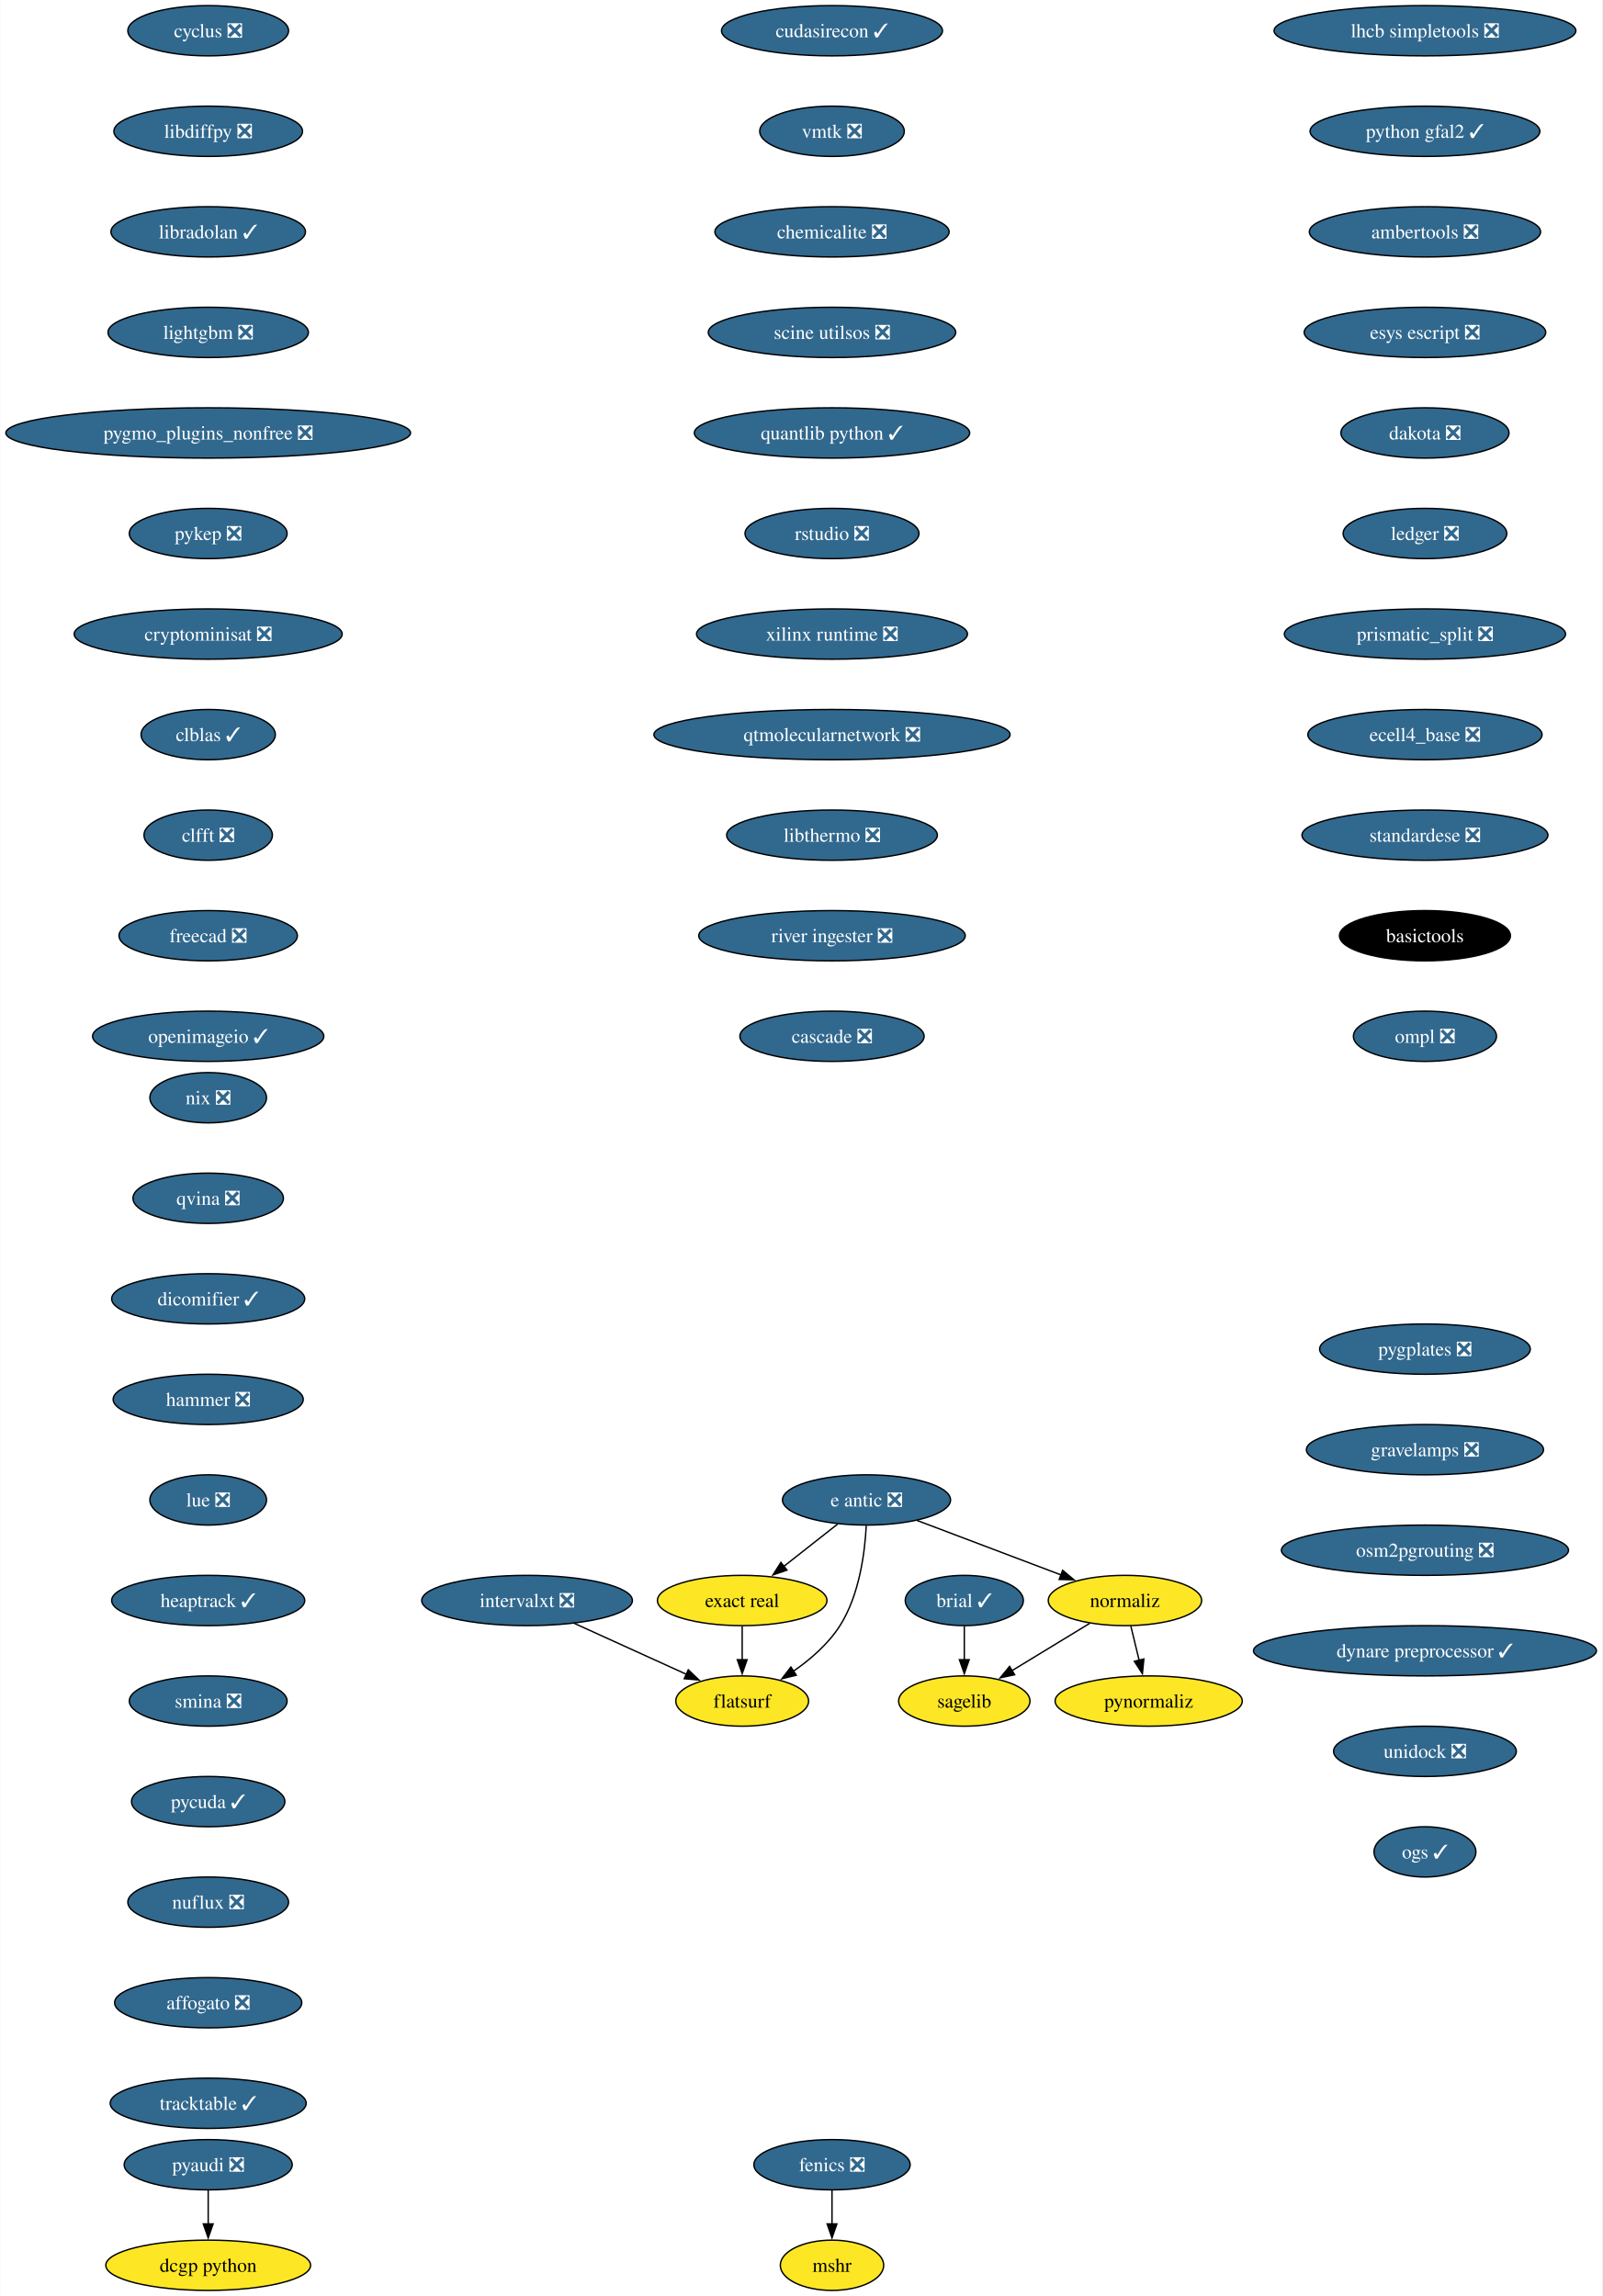
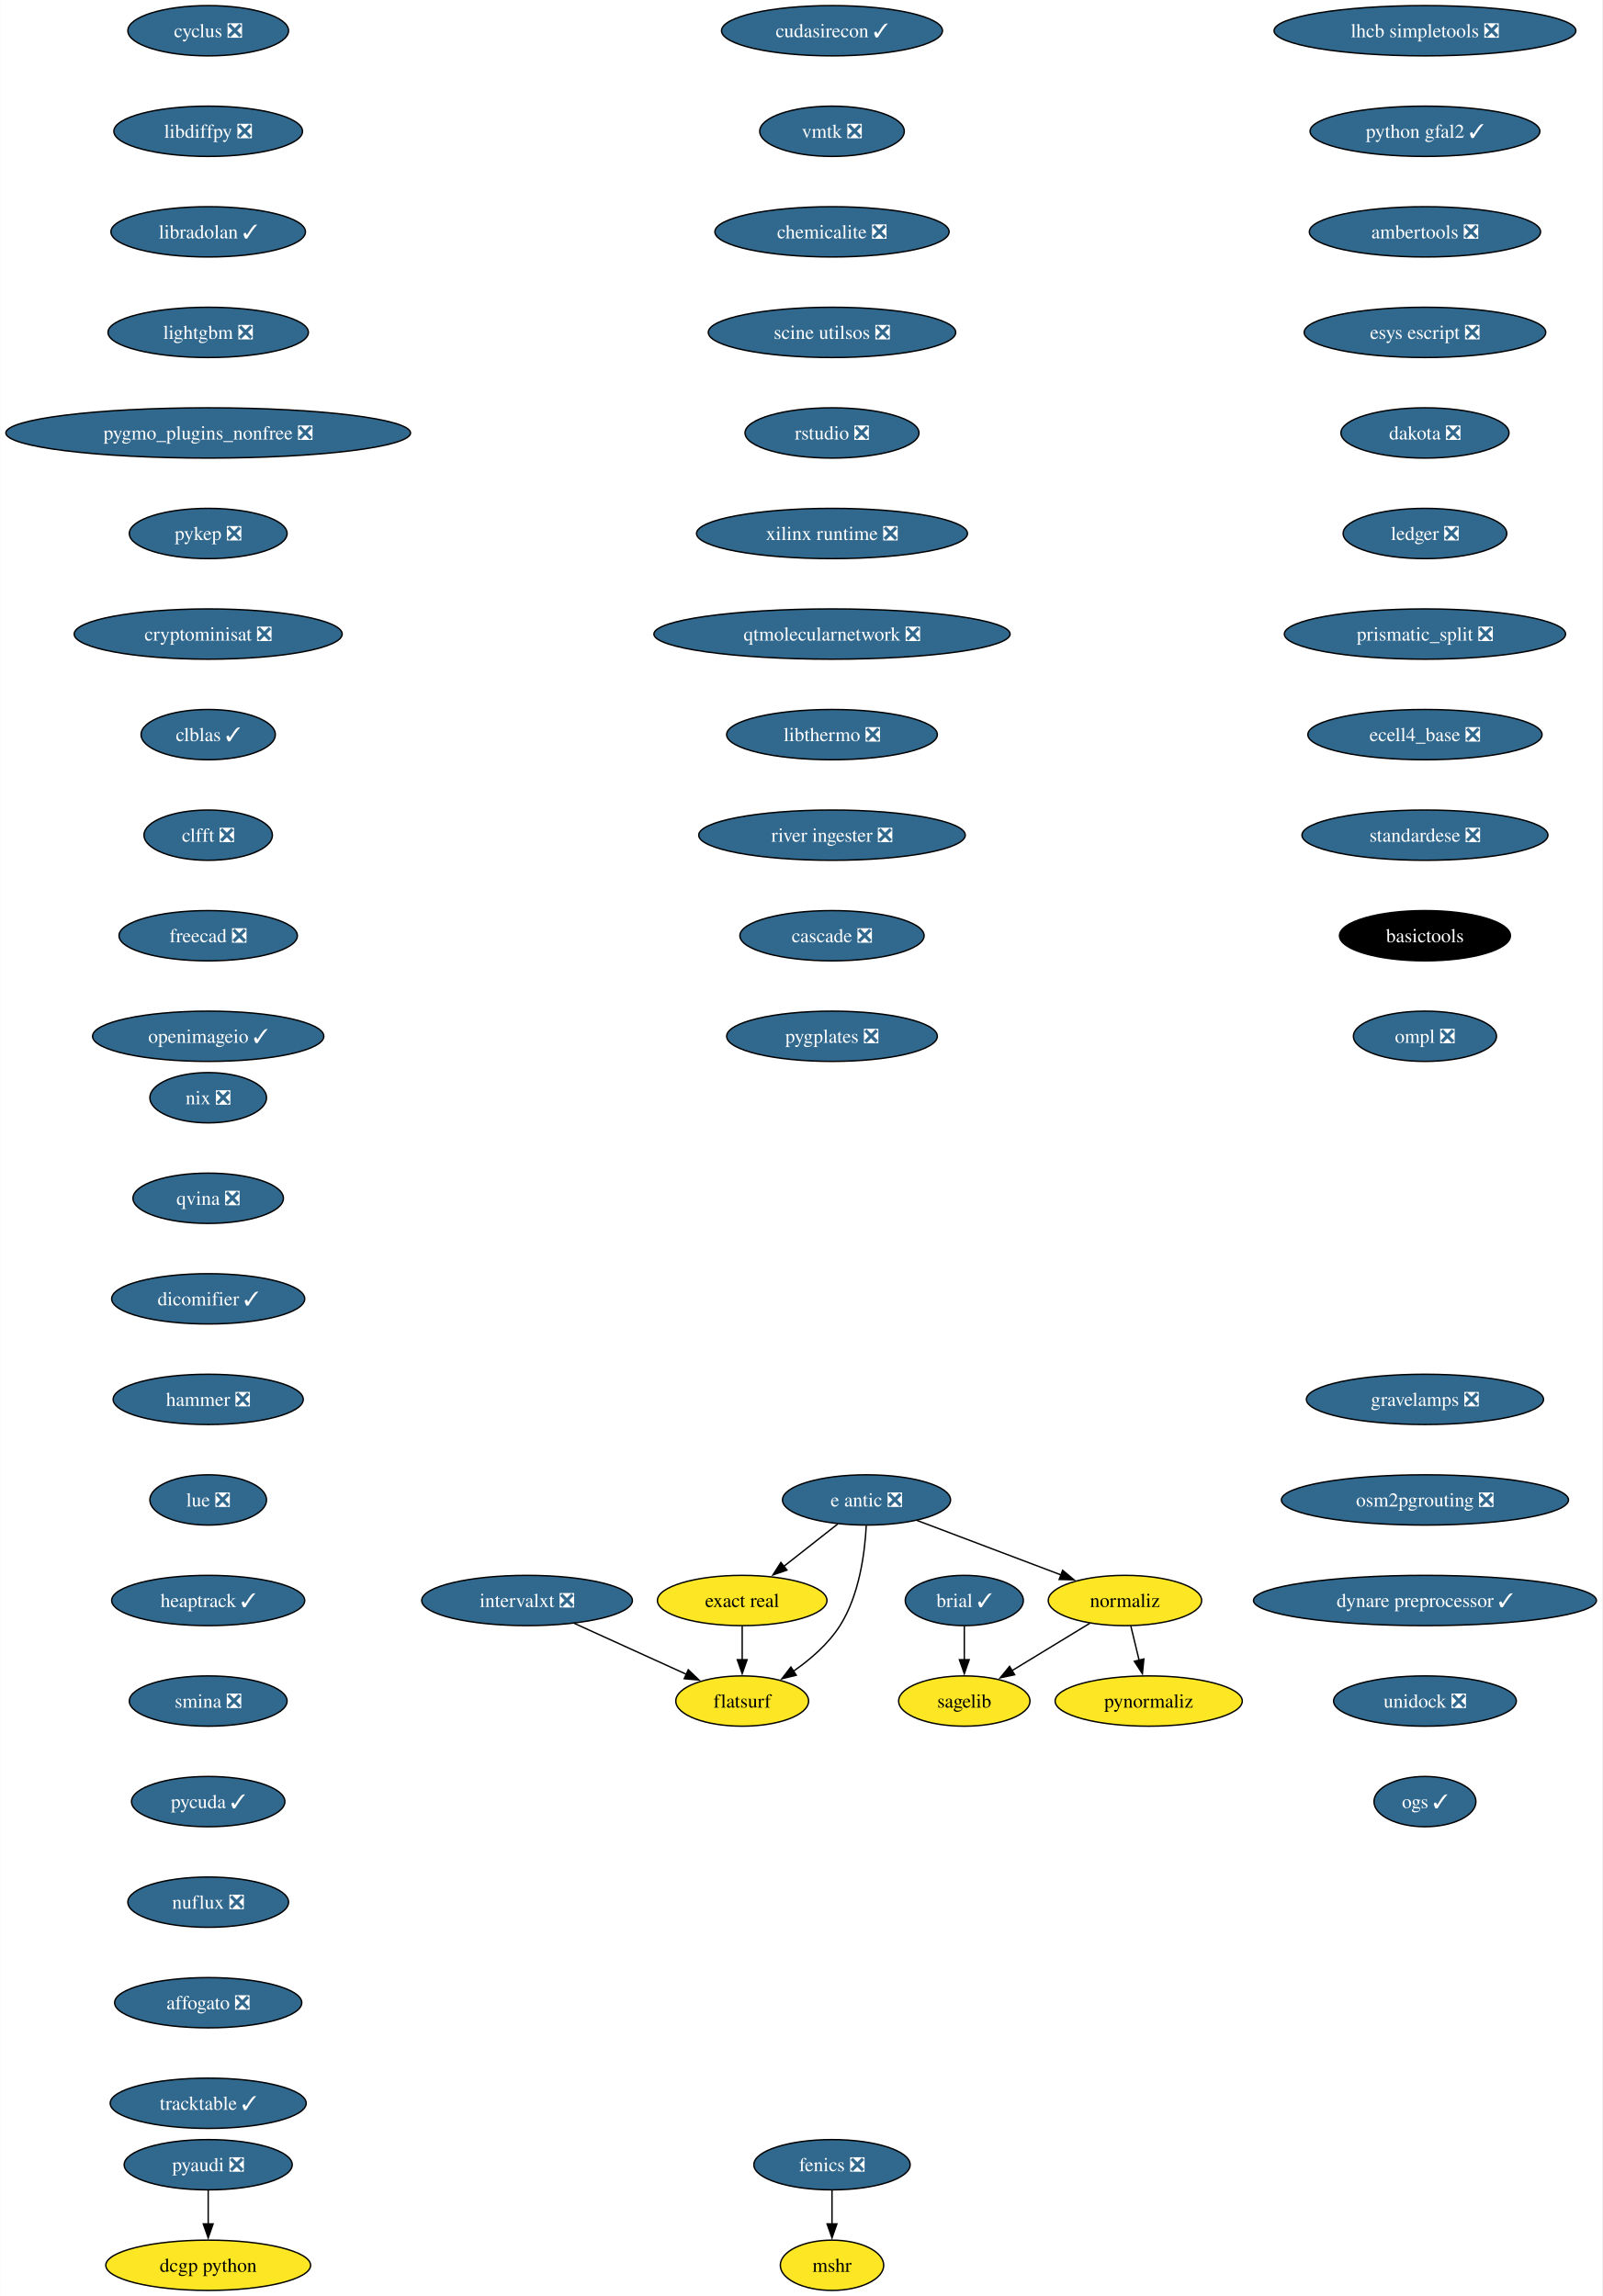
<svg xmlns="http://www.w3.org/2000/svg" xmlns:xlink="http://www.w3.org/1999/xlink" width="1147pt" height="1644pt" viewBox="0.00 0.00 1146.64 1644.00">
  <g id="graph0" class="graph" transform="scale(1 1) rotate(0) translate(4 1640)">
    <polygon fill="white" stroke="none" points="-4,4 -4,-1640 1142.64,-1640 1142.64,4 -4,4" />
    <g id="node1" class="node">
      <g id="a_node1">
        <a xlink:href="https://github.com/conda-forge/brial-feedstock/pull/37" xlink:title="brial ✓">
          <ellipse fill="#31688e" stroke="black" cx="686.12" cy="-494" rx="42.26" ry="18" />
          <text text-anchor="middle" x="686.12" y="-489.32" font-family="Times,serif" font-size="14.00" fill="white">brial ✓</text>
        </a>
      </g>
    </g>
    <g id="node2" class="node">
      <g id="a_node2">
        <a xlink:href="https://github.com/conda-forge/sagelib-feedstock" xlink:title="sagelib">
          <ellipse fill="#fde725" stroke="black" cx="686.12" cy="-422" rx="47" ry="18" />
          <text text-anchor="middle" x="686.12" y="-417.32" font-family="Times,serif" font-size="14.00">sagelib</text>
        </a>
      </g>
    </g>
    <g id="edge1" class="edge">
      <path fill="none" stroke="black" d="M686.12,-475.7C686.12,-468.41 686.12,-459.73 686.12,-451.54" />
      <polygon fill="black" stroke="black" points="689.62,-451.62 686.12,-441.62 682.62,-451.62 689.62,-451.62" />
    </g>
    <g id="node3" class="node">
      <g id="a_node3">
        <a xlink:href="https://github.com/conda-forge/cyclus-feedstock/pull/94" xlink:title="cyclus ❎">
          <ellipse fill="#31688e" stroke="black" cx="144.86" cy="-1618" rx="57.52" ry="18" />
          <text text-anchor="middle" x="144.86" y="-1613.33" font-family="Times,serif" font-size="14.00" fill="white">cyclus ❎</text>
        </a>
      </g>
    </g>
    <g id="node4" class="node">
      <g id="a_node4">
        <a xlink:href="https://github.com/conda-forge/libdiffpy-feedstock/pull/13" xlink:title="libdiffpy ❎">
          <ellipse fill="#31688e" stroke="black" cx="144.86" cy="-1546" rx="67.52" ry="18" />
          <text text-anchor="middle" x="144.86" y="-1541.33" font-family="Times,serif" font-size="14.00" fill="white">libdiffpy ❎</text>
        </a>
      </g>
    </g>
    <g id="node7" class="node">
      <g id="a_node7">
        <a xlink:href="https://github.com/conda-forge/libradolan-feedstock/pull/28" xlink:title="libradolan ✓">
          <ellipse fill="#31688e" stroke="black" cx="144.86" cy="-1474" rx="69.62" ry="18" />
          <text text-anchor="middle" x="144.86" y="-1469.33" font-family="Times,serif" font-size="14.00" fill="white">libradolan ✓</text>
        </a>
      </g>
    </g>
    <g id="node5" class="node">
      <g id="a_node5">
        <a xlink:href="https://github.com/conda-forge/fenics-feedstock/pull/222" xlink:title="fenics ❎">
          <ellipse fill="#31688e" stroke="black" cx="591.41" cy="-90" rx="55.94" ry="18" />
          <text text-anchor="middle" x="591.41" y="-85.33" font-family="Times,serif" font-size="14.00" fill="white">fenics ❎</text>
        </a>
      </g>
    </g>
    <g id="node6" class="node">
      <g id="a_node6">
        <a xlink:href="https://github.com/conda-forge/mshr-feedstock" xlink:title="mshr">
          <ellipse fill="#fde725" stroke="black" cx="591.41" cy="-18" rx="37" ry="18" />
          <text text-anchor="middle" x="591.41" y="-13.32" font-family="Times,serif" font-size="14.00">mshr</text>
        </a>
      </g>
    </g>
    <g id="edge3" class="edge">
      <path fill="none" stroke="black" d="M591.41,-71.7C591.41,-64.41 591.41,-55.73 591.41,-47.54" />
      <polygon fill="black" stroke="black" points="594.91,-47.62 591.41,-37.62 587.91,-47.62 594.91,-47.62" />
    </g>
    <g id="node8" class="node">
      <g id="a_node8">
        <a xlink:href="https://github.com/conda-forge/lightgbm-feedstock/pull/64" xlink:title="lightgbm ❎">
          <ellipse fill="#31688e" stroke="black" cx="144.86" cy="-1402" rx="71.73" ry="18" />
          <text text-anchor="middle" x="144.86" y="-1397.33" font-family="Times,serif" font-size="14.00" fill="white">lightgbm ❎</text>
        </a>
      </g>
    </g>
    <g id="node9" class="node">
      <g id="a_node9">
        <a xlink:href="https://github.com/conda-forge/pygmo_plugins_nonfree-feedstock/pull/38" xlink:title="pygmo_plugins_nonfree ❎">
          <ellipse fill="#31688e" stroke="black" cx="144.86" cy="-1330" rx="144.86" ry="18" />
          <text text-anchor="middle" x="144.86" y="-1325.33" font-family="Times,serif" font-size="14.00" fill="white">pygmo_plugins_nonfree ❎</text>
        </a>
      </g>
    </g>
    <g id="node10" class="node">
      <g id="a_node10">
        <a xlink:href="https://github.com/conda-forge/pykep-feedstock/pull/45" xlink:title="pykep ❎">
          <ellipse fill="#31688e" stroke="black" cx="144.86" cy="-1258" rx="56.47" ry="18" />
          <text text-anchor="middle" x="144.86" y="-1253.33" font-family="Times,serif" font-size="14.00" fill="white">pykep ❎</text>
        </a>
      </g>
    </g>
    <g id="node11" class="node">
      <g id="a_node11">
        <a xlink:href="https://github.com/conda-forge/cryptominisat-feedstock/pull/59" xlink:title="cryptominisat ❎">
          <ellipse fill="#31688e" stroke="black" cx="144.86" cy="-1186" rx="95.93" ry="18" />
          <text text-anchor="middle" x="144.86" y="-1181.33" font-family="Times,serif" font-size="14.00" fill="white">cryptominisat ❎</text>
        </a>
      </g>
    </g>
    <g id="node12" class="node">
      <g id="a_node12">
        <a xlink:href="https://github.com/conda-forge/clblas-feedstock/pull/14" xlink:title="clblas ✓">
          <ellipse fill="#31688e" stroke="black" cx="144.86" cy="-1114" rx="48.05" ry="18" />
          <text text-anchor="middle" x="144.86" y="-1109.33" font-family="Times,serif" font-size="14.00" fill="white">clblas ✓</text>
        </a>
      </g>
    </g>
    <g id="node13" class="node">
      <g id="a_node13">
        <a xlink:href="https://github.com/conda-forge/clfft-feedstock/pull/19" xlink:title="clfft ❎">
          <ellipse fill="#31688e" stroke="black" cx="144.86" cy="-1042" rx="45.95" ry="18" />
          <text text-anchor="middle" x="144.86" y="-1037.33" font-family="Times,serif" font-size="14.00" fill="white">clfft ❎</text>
        </a>
      </g>
    </g>
    <g id="node14" class="node">
      <g id="a_node14">
        <a xlink:href="https://github.com/conda-forge/freecad-feedstock/pull/125" xlink:title="freecad ❎">
          <ellipse fill="#31688e" stroke="black" cx="144.86" cy="-970" rx="63.84" ry="18" />
          <text text-anchor="middle" x="144.86" y="-965.33" font-family="Times,serif" font-size="14.00" fill="white">freecad ❎</text>
        </a>
      </g>
    </g>
    <g id="node17" class="node">
      <g id="a_node17">
        <a xlink:href="https://github.com/conda-forge/openimageio-feedstock/pull/108" xlink:title="openimageio ✓">
          <ellipse fill="#31688e" stroke="black" cx="144.86" cy="-898" rx="82.77" ry="18" />
          <text text-anchor="middle" x="144.86" y="-893.33" font-family="Times,serif" font-size="14.00" fill="white">openimageio ✓</text>
        </a>
      </g>
    </g>
    <g id="node15" class="node">
      <g id="a_node15">
        <a xlink:href="https://github.com/conda-forge/pyaudi-feedstock/pull/45" xlink:title="pyaudi ❎">
          <ellipse fill="#31688e" stroke="black" cx="144.86" cy="-90" rx="60.15" ry="18" />
          <text text-anchor="middle" x="144.86" y="-85.33" font-family="Times,serif" font-size="14.00" fill="white">pyaudi ❎</text>
        </a>
      </g>
    </g>
    <g id="node16" class="node">
      <g id="a_node16">
        <a xlink:href="https://github.com/conda-forge/dcgp-python-feedstock" xlink:title="dcgp python">
          <ellipse fill="#fde725" stroke="black" cx="144.86" cy="-18" rx="73.3" ry="18" />
          <text text-anchor="middle" x="144.86" y="-13.32" font-family="Times,serif" font-size="14.00">dcgp python</text>
        </a>
      </g>
    </g>
    <g id="edge12" class="edge">
      <path fill="none" stroke="black" d="M144.86,-71.7C144.86,-64.41 144.86,-55.73 144.86,-47.54" />
      <polygon fill="black" stroke="black" points="148.36,-47.62 144.86,-37.62 141.36,-47.62 148.36,-47.62" />
    </g>
    <g id="node18" class="node">
      <g id="a_node18">
        <a xlink:href="https://github.com/conda-forge/e-antic-feedstock/pull/60" xlink:title="e antic ❎">
          <ellipse fill="#31688e" stroke="black" cx="616.12" cy="-566" rx="60.15" ry="18" />
          <text text-anchor="middle" x="616.12" y="-561.33" font-family="Times,serif" font-size="14.00" fill="white">e antic ❎</text>
        </a>
      </g>
    </g>
    <g id="node19" class="node">
      <g id="a_node19">
        <a xlink:href="https://github.com/conda-forge/normaliz-feedstock" xlink:title="normaliz">
          <ellipse fill="#fde725" stroke="black" cx="801.12" cy="-494" rx="54.89" ry="18" />
          <text text-anchor="middle" x="801.12" y="-489.32" font-family="Times,serif" font-size="14.00">normaliz</text>
        </a>
      </g>
    </g>
    <g id="edge14" class="edge">
      <path fill="none" stroke="black" d="M652.23,-551.34C681.8,-540.15 723.81,-524.26 755.66,-512.2" />
      <polygon fill="black" stroke="black" points="756.52,-515.62 764.63,-508.81 754.04,-509.07 756.52,-515.62" />
    </g>
    <g id="node20" class="node">
      <g id="a_node20">
        <a xlink:href="https://github.com/conda-forge/exact-real-feedstock" xlink:title="exact real">
          <ellipse fill="#fde725" stroke="black" cx="527.12" cy="-494" rx="60.68" ry="18" />
          <text text-anchor="middle" x="527.12" y="-489.32" font-family="Times,serif" font-size="14.00">exact real</text>
        </a>
      </g>
    </g>
    <g id="edge15" class="edge">
      <path fill="none" stroke="black" d="M595.48,-548.76C583.99,-539.73 569.49,-528.33 556.81,-518.35" />
      <polygon fill="black" stroke="black" points="559.17,-515.76 549.15,-512.33 554.85,-521.26 559.17,-515.76" />
    </g>
    <g id="node21" class="node">
      <g id="a_node21">
        <a xlink:href="https://github.com/conda-forge/flatsurf-feedstock" xlink:title="flatsurf">
          <ellipse fill="#fde725" stroke="black" cx="527.12" cy="-422" rx="47.53" ry="18" />
          <text text-anchor="middle" x="527.12" y="-417.32" font-family="Times,serif" font-size="14.00">flatsurf</text>
        </a>
      </g>
    </g>
    <g id="edge16" class="edge">
      <path fill="none" stroke="black" d="M615.93,-547.6C614.96,-528.61 611.11,-498 597.12,-476 588.78,-462.88 575.97,-451.8 563.58,-443.22" />
      <polygon fill="black" stroke="black" points="565.83,-440.51 555.54,-437.98 562,-446.37 565.83,-440.51" />
    </g>
    <g id="edge17" class="edge">
      <path fill="none" stroke="black" d="M775.89,-477.64C759.48,-467.65 737.91,-454.52 720.02,-443.63" />
      <polygon fill="black" stroke="black" points="722.17,-440.84 711.81,-438.63 718.53,-446.82 722.17,-440.84" />
    </g>
    <g id="node22" class="node">
      <g id="a_node22">
        <a xlink:href="https://github.com/conda-forge/pynormaliz-feedstock" xlink:title="pynormaliz">
          <ellipse fill="#fde725" stroke="black" cx="818.12" cy="-422" rx="66.99" ry="18" />
          <text text-anchor="middle" x="818.12" y="-417.32" font-family="Times,serif" font-size="14.00">pynormaliz</text>
        </a>
      </g>
    </g>
    <g id="edge18" class="edge">
      <path fill="none" stroke="black" d="M805.33,-475.7C807.12,-468.32 809.25,-459.52 811.26,-451.25" />
      <polygon fill="black" stroke="black" points="814.65,-452.12 813.61,-441.58 807.85,-450.47 814.65,-452.12" />
    </g>
    <g id="edge19" class="edge">
      <path fill="none" stroke="black" d="M527.12,-475.7C527.12,-468.41 527.12,-459.73 527.12,-451.54" />
      <polygon fill="black" stroke="black" points="530.62,-451.62 527.12,-441.62 523.62,-451.62 530.62,-451.62" />
    </g>
    <g id="node23" class="node">
      <g id="a_node23">
        <a xlink:href="https://github.com/conda-forge/lhcb-simpletools-feedstock/pull/34" xlink:title="lhcb simpletools ❎">
          <ellipse fill="#31688e" stroke="black" cx="1015.88" cy="-1618" rx="108.03" ry="18" />
          <text text-anchor="middle" x="1015.88" y="-1613.33" font-family="Times,serif" font-size="14.00" fill="white">lhcb simpletools ❎</text>
        </a>
      </g>
    </g>
    <g id="node24" class="node">
      <g id="a_node24">
        <a xlink:href="https://github.com/conda-forge/python-gfal2-feedstock/pull/44" xlink:title="python gfal2 ✓">
          <ellipse fill="#31688e" stroke="black" cx="1015.88" cy="-1546" rx="82.25" ry="18" />
          <text text-anchor="middle" x="1015.88" y="-1541.33" font-family="Times,serif" font-size="14.00" fill="white">python gfal2 ✓</text>
        </a>
      </g>
    </g>
    <g id="node25" class="node">
      <g id="a_node25">
        <a xlink:href="https://github.com/conda-forge/ambertools-feedstock/pull/150" xlink:title="ambertools ❎">
          <ellipse fill="#31688e" stroke="black" cx="1015.88" cy="-1474" rx="82.77" ry="18" />
          <text text-anchor="middle" x="1015.88" y="-1469.33" font-family="Times,serif" font-size="14.00" fill="white">ambertools ❎</text>
        </a>
      </g>
    </g>
    <g id="node26" class="node">
      <g id="a_node26">
        <a xlink:href="https://github.com/conda-forge/esys-escript-feedstock/pull/74" xlink:title="esys escript ❎">
          <ellipse fill="#31688e" stroke="black" cx="1015.88" cy="-1402" rx="86.46" ry="18" />
          <text text-anchor="middle" x="1015.88" y="-1397.33" font-family="Times,serif" font-size="14.00" fill="white">esys escript ❎</text>
        </a>
      </g>
    </g>
    <g id="node27" class="node">
      <g id="a_node27">
        <a xlink:href="https://github.com/conda-forge/dakota-feedstock/pull/50" xlink:title="dakota ❎">
          <ellipse fill="#31688e" stroke="black" cx="1015.88" cy="-1330" rx="60.15" ry="18" />
          <text text-anchor="middle" x="1015.88" y="-1325.33" font-family="Times,serif" font-size="14.00" fill="white">dakota ❎</text>
        </a>
      </g>
    </g>
    <g id="node28" class="node">
      <g id="a_node28">
        <a xlink:href="https://github.com/conda-forge/ledger-feedstock/pull/39" xlink:title="ledger ❎">
          <ellipse fill="#31688e" stroke="black" cx="1015.88" cy="-1258" rx="58.57" ry="18" />
          <text text-anchor="middle" x="1015.88" y="-1253.33" font-family="Times,serif" font-size="14.00" fill="white">ledger ❎</text>
        </a>
      </g>
    </g>
    <g id="node29" class="node">
      <g id="a_node29">
        <a xlink:href="https://github.com/conda-forge/prismatic_split-feedstock/pull/55" xlink:title="prismatic_split ❎">
          <ellipse fill="#31688e" stroke="black" cx="1015.88" cy="-1186" rx="100.66" ry="18" />
          <text text-anchor="middle" x="1015.88" y="-1181.33" font-family="Times,serif" font-size="14.00" fill="white">prismatic_split ❎</text>
        </a>
      </g>
    </g>
    <g id="node30" class="node">
      <g id="a_node30">
        <a xlink:href="https://github.com/conda-forge/ecell4_base-feedstock/pull/30" xlink:title="ecell4_base ❎">
          <ellipse fill="#31688e" stroke="black" cx="1015.88" cy="-1114" rx="83.83" ry="18" />
          <text text-anchor="middle" x="1015.88" y="-1109.33" font-family="Times,serif" font-size="14.00" fill="white">ecell4_base ❎</text>
        </a>
      </g>
    </g>
    <g id="node31" class="node">
      <g id="a_node31">
        <a xlink:href="https://github.com/conda-forge/standardese-feedstock/pull/12" xlink:title="standardese ❎">
          <ellipse fill="#31688e" stroke="black" cx="1015.88" cy="-1042" rx="88.04" ry="18" />
          <text text-anchor="middle" x="1015.88" y="-1037.33" font-family="Times,serif" font-size="14.00" fill="white">standardese ❎</text>
        </a>
      </g>
    </g>
    <g id="node32" class="node">
      <g id="a_node32">
        <a xlink:href="https://github.com/conda-forge/basictools-feedstock" xlink:title="basictools">
          <ellipse fill="#000000" stroke="black" cx="1015.88" cy="-970" rx="61.2" ry="18" />
          <text text-anchor="middle" x="1015.88" y="-965.33" font-family="Times,serif" font-size="14.00" fill="white">basictools</text>
        </a>
      </g>
    </g>
    <g id="node33" class="node">
      <g id="a_node33">
        <a xlink:href="https://github.com/conda-forge/ompl-feedstock/pull/39" xlink:title="ompl ❎">
          <ellipse fill="#31688e" stroke="black" cx="1015.88" cy="-898" rx="51.21" ry="18" />
          <text text-anchor="middle" x="1015.88" y="-893.33" font-family="Times,serif" font-size="14.00" fill="white">ompl ❎</text>
        </a>
      </g>
    </g>
    <g id="node34" class="node">
      <g id="a_node34">
        <a xlink:href="https://github.com/conda-forge/nix-feedstock/pull/26" xlink:title="nix ❎">
          <ellipse fill="#31688e" stroke="black" cx="144.86" cy="-854" rx="41.74" ry="18" />
          <text text-anchor="middle" x="144.86" y="-849.33" font-family="Times,serif" font-size="14.00" fill="white">nix ❎</text>
        </a>
      </g>
    </g>
    <g id="node35" class="node">
      <g id="a_node35">
        <a xlink:href="https://github.com/conda-forge/qvina-feedstock/pull/8" xlink:title="qvina ❎">
          <ellipse fill="#31688e" stroke="black" cx="144.86" cy="-782" rx="53.84" ry="18" />
          <text text-anchor="middle" x="144.86" y="-777.33" font-family="Times,serif" font-size="14.00" fill="white">qvina ❎</text>
        </a>
      </g>
    </g>
    <g id="node36" class="node">
      <g id="a_node36">
        <a xlink:href="https://github.com/conda-forge/dicomifier-feedstock/pull/30" xlink:title="dicomifier ✓">
          <ellipse fill="#31688e" stroke="black" cx="144.86" cy="-710" rx="69.1" ry="18" />
          <text text-anchor="middle" x="144.86" y="-705.33" font-family="Times,serif" font-size="14.00" fill="white">dicomifier ✓</text>
        </a>
      </g>
    </g>
    <g id="node37" class="node">
      <g id="a_node37">
        <a xlink:href="https://github.com/conda-forge/hammer-feedstock/pull/48" xlink:title="hammer ❎">
          <ellipse fill="#31688e" stroke="black" cx="144.86" cy="-638" rx="68.04" ry="18" />
          <text text-anchor="middle" x="144.86" y="-633.33" font-family="Times,serif" font-size="14.00" fill="white">hammer ❎</text>
        </a>
      </g>
    </g>
    <g id="node38" class="node">
      <g id="a_node38">
        <a xlink:href="https://github.com/conda-forge/lue-feedstock/pull/52" xlink:title="lue ❎">
          <ellipse fill="#31688e" stroke="black" cx="144.86" cy="-566" rx="41.74" ry="18" />
          <text text-anchor="middle" x="144.86" y="-561.33" font-family="Times,serif" font-size="14.00" fill="white">lue ❎</text>
        </a>
      </g>
    </g>
    <g id="node39" class="node">
      <g id="a_node39">
        <a xlink:href="https://github.com/conda-forge/heaptrack-feedstock/pull/16" xlink:title="heaptrack ✓">
          <ellipse fill="#31688e" stroke="black" cx="144.86" cy="-494" rx="69.1" ry="18" />
          <text text-anchor="middle" x="144.86" y="-489.32" font-family="Times,serif" font-size="14.00" fill="white">heaptrack ✓</text>
        </a>
      </g>
    </g>
    <g id="node40" class="node">
      <g id="a_node40">
        <a xlink:href="https://github.com/conda-forge/smina-feedstock/pull/4" xlink:title="smina ❎">
          <ellipse fill="#31688e" stroke="black" cx="144.86" cy="-422" rx="56.47" ry="18" />
          <text text-anchor="middle" x="144.86" y="-417.32" font-family="Times,serif" font-size="14.00" fill="white">smina ❎</text>
        </a>
      </g>
    </g>
    <g id="node41" class="node">
      <g id="a_node41">
        <a xlink:href="https://github.com/conda-forge/pycuda-feedstock/pull/42" xlink:title="pycuda ✓">
          <ellipse fill="#31688e" stroke="black" cx="144.86" cy="-350" rx="54.89" ry="18" />
          <text text-anchor="middle" x="144.86" y="-345.32" font-family="Times,serif" font-size="14.00" fill="white">pycuda ✓</text>
        </a>
      </g>
    </g>
    <g id="node42" class="node">
      <g id="a_node42">
        <a xlink:href="https://github.com/conda-forge/nuflux-feedstock/pull/38" xlink:title="nuflux ❎">
          <ellipse fill="#31688e" stroke="black" cx="144.86" cy="-278" rx="57.52" ry="18" />
          <text text-anchor="middle" x="144.86" y="-273.32" font-family="Times,serif" font-size="14.00" fill="white">nuflux ❎</text>
        </a>
      </g>
    </g>
    <g id="node43" class="node">
      <g id="a_node43">
        <a xlink:href="https://github.com/conda-forge/affogato-feedstock/pull/20" xlink:title="affogato ❎">
          <ellipse fill="#31688e" stroke="black" cx="144.86" cy="-206" rx="66.99" ry="18" />
          <text text-anchor="middle" x="144.86" y="-201.33" font-family="Times,serif" font-size="14.00" fill="white">affogato ❎</text>
        </a>
      </g>
    </g>
    <g id="node44" class="node">
      <g id="a_node44">
        <a xlink:href="https://github.com/conda-forge/tracktable-feedstock/pull/27" xlink:title="tracktable ✓">
          <ellipse fill="#31688e" stroke="black" cx="144.86" cy="-134" rx="70.15" ry="18" />
          <text text-anchor="middle" x="144.86" y="-129.32" font-family="Times,serif" font-size="14.00" fill="white">tracktable ✓</text>
        </a>
      </g>
    </g>
    <g id="node45" class="node">
      <g id="a_node45">
        <a xlink:href="https://github.com/conda-forge/cudasirecon-feedstock/pull/30" xlink:title="cudasirecon ✓">
          <ellipse fill="#31688e" stroke="black" cx="591.41" cy="-1618" rx="79.09" ry="18" />
          <text text-anchor="middle" x="591.41" y="-1613.33" font-family="Times,serif" font-size="14.00" fill="white">cudasirecon ✓</text>
        </a>
      </g>
    </g>
    <g id="node46" class="node">
      <g id="a_node46">
        <a xlink:href="https://github.com/conda-forge/vmtk-feedstock/pull/27" xlink:title="vmtk ❎">
          <ellipse fill="#31688e" stroke="black" cx="591.41" cy="-1546" rx="51.74" ry="18" />
          <text text-anchor="middle" x="591.41" y="-1541.33" font-family="Times,serif" font-size="14.00" fill="white">vmtk ❎</text>
        </a>
      </g>
    </g>
    <g id="node48" class="node">
      <g id="a_node48">
        <a xlink:href="https://github.com/conda-forge/chemicalite-feedstock/pull/29" xlink:title="chemicalite ❎">
          <ellipse fill="#31688e" stroke="black" cx="591.41" cy="-1474" rx="83.83" ry="18" />
          <text text-anchor="middle" x="591.41" y="-1469.33" font-family="Times,serif" font-size="14.00" fill="white">chemicalite ❎</text>
        </a>
      </g>
    </g>
    <g id="node47" class="node">
      <g id="a_node47">
        <a xlink:href="https://github.com/conda-forge/intervalxt-feedstock/pull/23" xlink:title="intervalxt ❎">
          <ellipse fill="#31688e" stroke="black" cx="373.12" cy="-494" rx="75.41" ry="18" />
          <text text-anchor="middle" x="373.12" y="-489.32" font-family="Times,serif" font-size="14.00" fill="white">intervalxt ❎</text>
        </a>
      </g>
    </g>
    <g id="edge41" class="edge">
      <path fill="none" stroke="black" d="M406.92,-477.64C430.63,-466.86 462.41,-452.41 487.34,-441.08" />
      <polygon fill="black" stroke="black" points="488.53,-444.39 496.18,-437.06 485.63,-438.01 488.53,-444.39" />
    </g>
    <g id="node49" class="node">
      <g id="a_node49">
        <a xlink:href="https://github.com/conda-forge/scine-utilsos-feedstock/pull/16" xlink:title="scine utilsos ❎">
          <ellipse fill="#31688e" stroke="black" cx="591.41" cy="-1402" rx="88.56" ry="18" />
          <text text-anchor="middle" x="591.41" y="-1397.33" font-family="Times,serif" font-size="14.00" fill="white">scine utilsos ❎</text>
        </a>
      </g>
    </g>
    <g id="node50" class="node">
      <g id="a_node50">
-         <a xlink:href="https://github.com/conda-forge/quantlib-python-feedstock/pull/35" xlink:title="quantlib python ✓">
-           <ellipse fill="#31688e" stroke="black" cx="591.41" cy="-1330" rx="98.56" ry="18" />
-           <text text-anchor="middle" x="591.41" y="-1325.33" font-family="Times,serif" font-size="14.00" fill="white">quantlib python ✓</text>
+         <a xlink:href="https://github.com/conda-forge/rstudio-feedstock/pull/37" xlink:title="rstudio ❎">
+           <ellipse fill="#31688e" stroke="black" cx="591.41" cy="-1330" rx="62.26" ry="18" />
+           <text text-anchor="middle" x="591.41" y="-1325.33" font-family="Times,serif" font-size="14.00" fill="white">rstudio ❎</text>
        </a>
      </g>
    </g>
    <g id="node51" class="node">
      <g id="a_node51">
-         <a xlink:href="https://github.com/conda-forge/rstudio-feedstock/pull/37" xlink:title="rstudio ❎">
-           <ellipse fill="#31688e" stroke="black" cx="591.41" cy="-1258" rx="62.26" ry="18" />
-           <text text-anchor="middle" x="591.41" y="-1253.33" font-family="Times,serif" font-size="14.00" fill="white">rstudio ❎</text>
+         <a xlink:href="https://github.com/conda-forge/xilinx-runtime-feedstock/pull/35" xlink:title="xilinx runtime ❎">
+           <ellipse fill="#31688e" stroke="black" cx="591.41" cy="-1258" rx="96.98" ry="18" />
+           <text text-anchor="middle" x="591.41" y="-1253.33" font-family="Times,serif" font-size="14.00" fill="white">xilinx runtime ❎</text>
        </a>
      </g>
    </g>
    <g id="node52" class="node">
      <g id="a_node52">
-         <a xlink:href="https://github.com/conda-forge/xilinx-runtime-feedstock/pull/35" xlink:title="xilinx runtime ❎">
-           <ellipse fill="#31688e" stroke="black" cx="591.41" cy="-1186" rx="96.98" ry="18" />
-           <text text-anchor="middle" x="591.41" y="-1181.33" font-family="Times,serif" font-size="14.00" fill="white">xilinx runtime ❎</text>
+         <a xlink:href="https://github.com/conda-forge/qtmolecularnetwork-feedstock/pull/24" xlink:title="qtmolecularnetwork ❎">
+           <ellipse fill="#31688e" stroke="black" cx="591.41" cy="-1186" rx="127.49" ry="18" />
+           <text text-anchor="middle" x="591.41" y="-1181.33" font-family="Times,serif" font-size="14.00" fill="white">qtmolecularnetwork ❎</text>
        </a>
      </g>
    </g>
    <g id="node53" class="node">
      <g id="a_node53">
-         <a xlink:href="https://github.com/conda-forge/qtmolecularnetwork-feedstock/pull/24" xlink:title="qtmolecularnetwork ❎">
-           <ellipse fill="#31688e" stroke="black" cx="591.41" cy="-1114" rx="127.49" ry="18" />
-           <text text-anchor="middle" x="591.41" y="-1109.33" font-family="Times,serif" font-size="14.00" fill="white">qtmolecularnetwork ❎</text>
+         <a xlink:href="https://github.com/conda-forge/libthermo-feedstock/pull/17" xlink:title="libthermo ❎">
+           <ellipse fill="#31688e" stroke="black" cx="591.41" cy="-1114" rx="75.41" ry="18" />
+           <text text-anchor="middle" x="591.41" y="-1109.33" font-family="Times,serif" font-size="14.00" fill="white">libthermo ❎</text>
        </a>
      </g>
    </g>
    <g id="node54" class="node">
      <g id="a_node54">
-         <a xlink:href="https://github.com/conda-forge/libthermo-feedstock/pull/17" xlink:title="libthermo ❎">
-           <ellipse fill="#31688e" stroke="black" cx="591.41" cy="-1042" rx="75.41" ry="18" />
-           <text text-anchor="middle" x="591.41" y="-1037.33" font-family="Times,serif" font-size="14.00" fill="white">libthermo ❎</text>
+         <a xlink:href="https://github.com/conda-forge/river-ingester-feedstock/pull/29" xlink:title="river ingester ❎">
+           <ellipse fill="#31688e" stroke="black" cx="591.41" cy="-1042" rx="95.4" ry="18" />
+           <text text-anchor="middle" x="591.41" y="-1037.33" font-family="Times,serif" font-size="14.00" fill="white">river ingester ❎</text>
        </a>
      </g>
    </g>
    <g id="node55" class="node">
      <g id="a_node55">
-         <a xlink:href="https://github.com/conda-forge/river-ingester-feedstock/pull/29" xlink:title="river ingester ❎">
-           <ellipse fill="#31688e" stroke="black" cx="591.41" cy="-970" rx="95.4" ry="18" />
-           <text text-anchor="middle" x="591.41" y="-965.33" font-family="Times,serif" font-size="14.00" fill="white">river ingester ❎</text>
+         <a xlink:href="https://github.com/conda-forge/cascade-feedstock/pull/24" xlink:title="cascade ❎">
+           <ellipse fill="#31688e" stroke="black" cx="591.41" cy="-970" rx="65.94" ry="18" />
+           <text text-anchor="middle" x="591.41" y="-965.33" font-family="Times,serif" font-size="14.00" fill="white">cascade ❎</text>
        </a>
      </g>
    </g>
    <g id="node56" class="node">
      <g id="a_node56">
-         <a xlink:href="https://github.com/conda-forge/cascade-feedstock/pull/24" xlink:title="cascade ❎">
-           <ellipse fill="#31688e" stroke="black" cx="591.41" cy="-898" rx="65.94" ry="18" />
-           <text text-anchor="middle" x="591.41" y="-893.33" font-family="Times,serif" font-size="14.00" fill="white">cascade ❎</text>
+         <a xlink:href="https://github.com/conda-forge/pygplates-feedstock/pull/26" xlink:title="pygplates ❎">
+           <ellipse fill="#31688e" stroke="black" cx="591.41" cy="-898" rx="75.41" ry="18" />
+           <text text-anchor="middle" x="591.41" y="-893.33" font-family="Times,serif" font-size="14.00" fill="white">pygplates ❎</text>
        </a>
      </g>
    </g>
    <g id="node57" class="node">
      <g id="a_node57">
-         <a xlink:href="https://github.com/conda-forge/pygplates-feedstock/pull/26" xlink:title="pygplates ❎">
-           <ellipse fill="#31688e" stroke="black" cx="1015.88" cy="-674" rx="75.41" ry="18" />
-           <text text-anchor="middle" x="1015.88" y="-669.33" font-family="Times,serif" font-size="14.00" fill="white">pygplates ❎</text>
+         <a xlink:href="https://github.com/conda-forge/gravelamps-feedstock/pull/11" xlink:title="gravelamps ❎">
+           <ellipse fill="#31688e" stroke="black" cx="1015.88" cy="-638" rx="84.88" ry="18" />
+           <text text-anchor="middle" x="1015.88" y="-633.33" font-family="Times,serif" font-size="14.00" fill="white">gravelamps ❎</text>
        </a>
      </g>
    </g>
    <g id="node58" class="node">
      <g id="a_node58">
-         <a xlink:href="https://github.com/conda-forge/gravelamps-feedstock/pull/11" xlink:title="gravelamps ❎">
-           <ellipse fill="#31688e" stroke="black" cx="1015.88" cy="-602" rx="84.88" ry="18" />
-           <text text-anchor="middle" x="1015.88" y="-597.33" font-family="Times,serif" font-size="14.00" fill="white">gravelamps ❎</text>
+         <a xlink:href="https://github.com/conda-forge/osm2pgrouting-feedstock/pull/3" xlink:title="osm2pgrouting ❎">
+           <ellipse fill="#31688e" stroke="black" cx="1015.88" cy="-566" rx="102.77" ry="18" />
+           <text text-anchor="middle" x="1015.88" y="-561.33" font-family="Times,serif" font-size="14.00" fill="white">osm2pgrouting ❎</text>
        </a>
      </g>
    </g>
    <g id="node59" class="node">
      <g id="a_node59">
-         <a xlink:href="https://github.com/conda-forge/osm2pgrouting-feedstock/pull/3" xlink:title="osm2pgrouting ❎">
-           <ellipse fill="#31688e" stroke="black" cx="1015.88" cy="-530" rx="102.77" ry="18" />
-           <text text-anchor="middle" x="1015.88" y="-525.33" font-family="Times,serif" font-size="14.00" fill="white">osm2pgrouting ❎</text>
+         <a xlink:href="https://github.com/conda-forge/dynare-preprocessor-feedstock/pull/1" xlink:title="dynare preprocessor ✓">
+           <ellipse fill="#31688e" stroke="black" cx="1015.88" cy="-494" rx="122.76" ry="18" />
+           <text text-anchor="middle" x="1015.88" y="-489.32" font-family="Times,serif" font-size="14.00" fill="white">dynare preprocessor ✓</text>
        </a>
      </g>
    </g>
    <g id="node60" class="node">
      <g id="a_node60">
-         <a xlink:href="https://github.com/conda-forge/dynare-preprocessor-feedstock/pull/1" xlink:title="dynare preprocessor ✓">
-           <ellipse fill="#31688e" stroke="black" cx="1015.88" cy="-458" rx="122.76" ry="18" />
-           <text text-anchor="middle" x="1015.88" y="-453.32" font-family="Times,serif" font-size="14.00" fill="white">dynare preprocessor ✓</text>
+         <a xlink:href="https://github.com/conda-forge/unidock-feedstock/pull/6" xlink:title="unidock ❎">
+           <ellipse fill="#31688e" stroke="black" cx="1015.88" cy="-422" rx="65.41" ry="18" />
+           <text text-anchor="middle" x="1015.88" y="-417.32" font-family="Times,serif" font-size="14.00" fill="white">unidock ❎</text>
        </a>
      </g>
    </g>
    <g id="node61" class="node">
      <g id="a_node61">
-         <a xlink:href="https://github.com/conda-forge/unidock-feedstock/pull/6" xlink:title="unidock ❎">
-           <ellipse fill="#31688e" stroke="black" cx="1015.88" cy="-386" rx="65.41" ry="18" />
-           <text text-anchor="middle" x="1015.88" y="-381.32" font-family="Times,serif" font-size="14.00" fill="white">unidock ❎</text>
-         </a>
-       </g>
-     </g>
-     <g id="node62" class="node">
-       <g id="a_node62">
        <a xlink:href="https://github.com/conda-forge/ogs-feedstock/pull/3" xlink:title="ogs ✓">
-           <ellipse fill="#31688e" stroke="black" cx="1015.88" cy="-314" rx="36.48" ry="18" />
-           <text text-anchor="middle" x="1015.88" y="-309.32" font-family="Times,serif" font-size="14.00" fill="white">ogs ✓</text>
+           <ellipse fill="#31688e" stroke="black" cx="1015.88" cy="-350" rx="36.48" ry="18" />
+           <text text-anchor="middle" x="1015.88" y="-345.32" font-family="Times,serif" font-size="14.00" fill="white">ogs ✓</text>
        </a>
      </g>
    </g>
  </g>
</svg>
